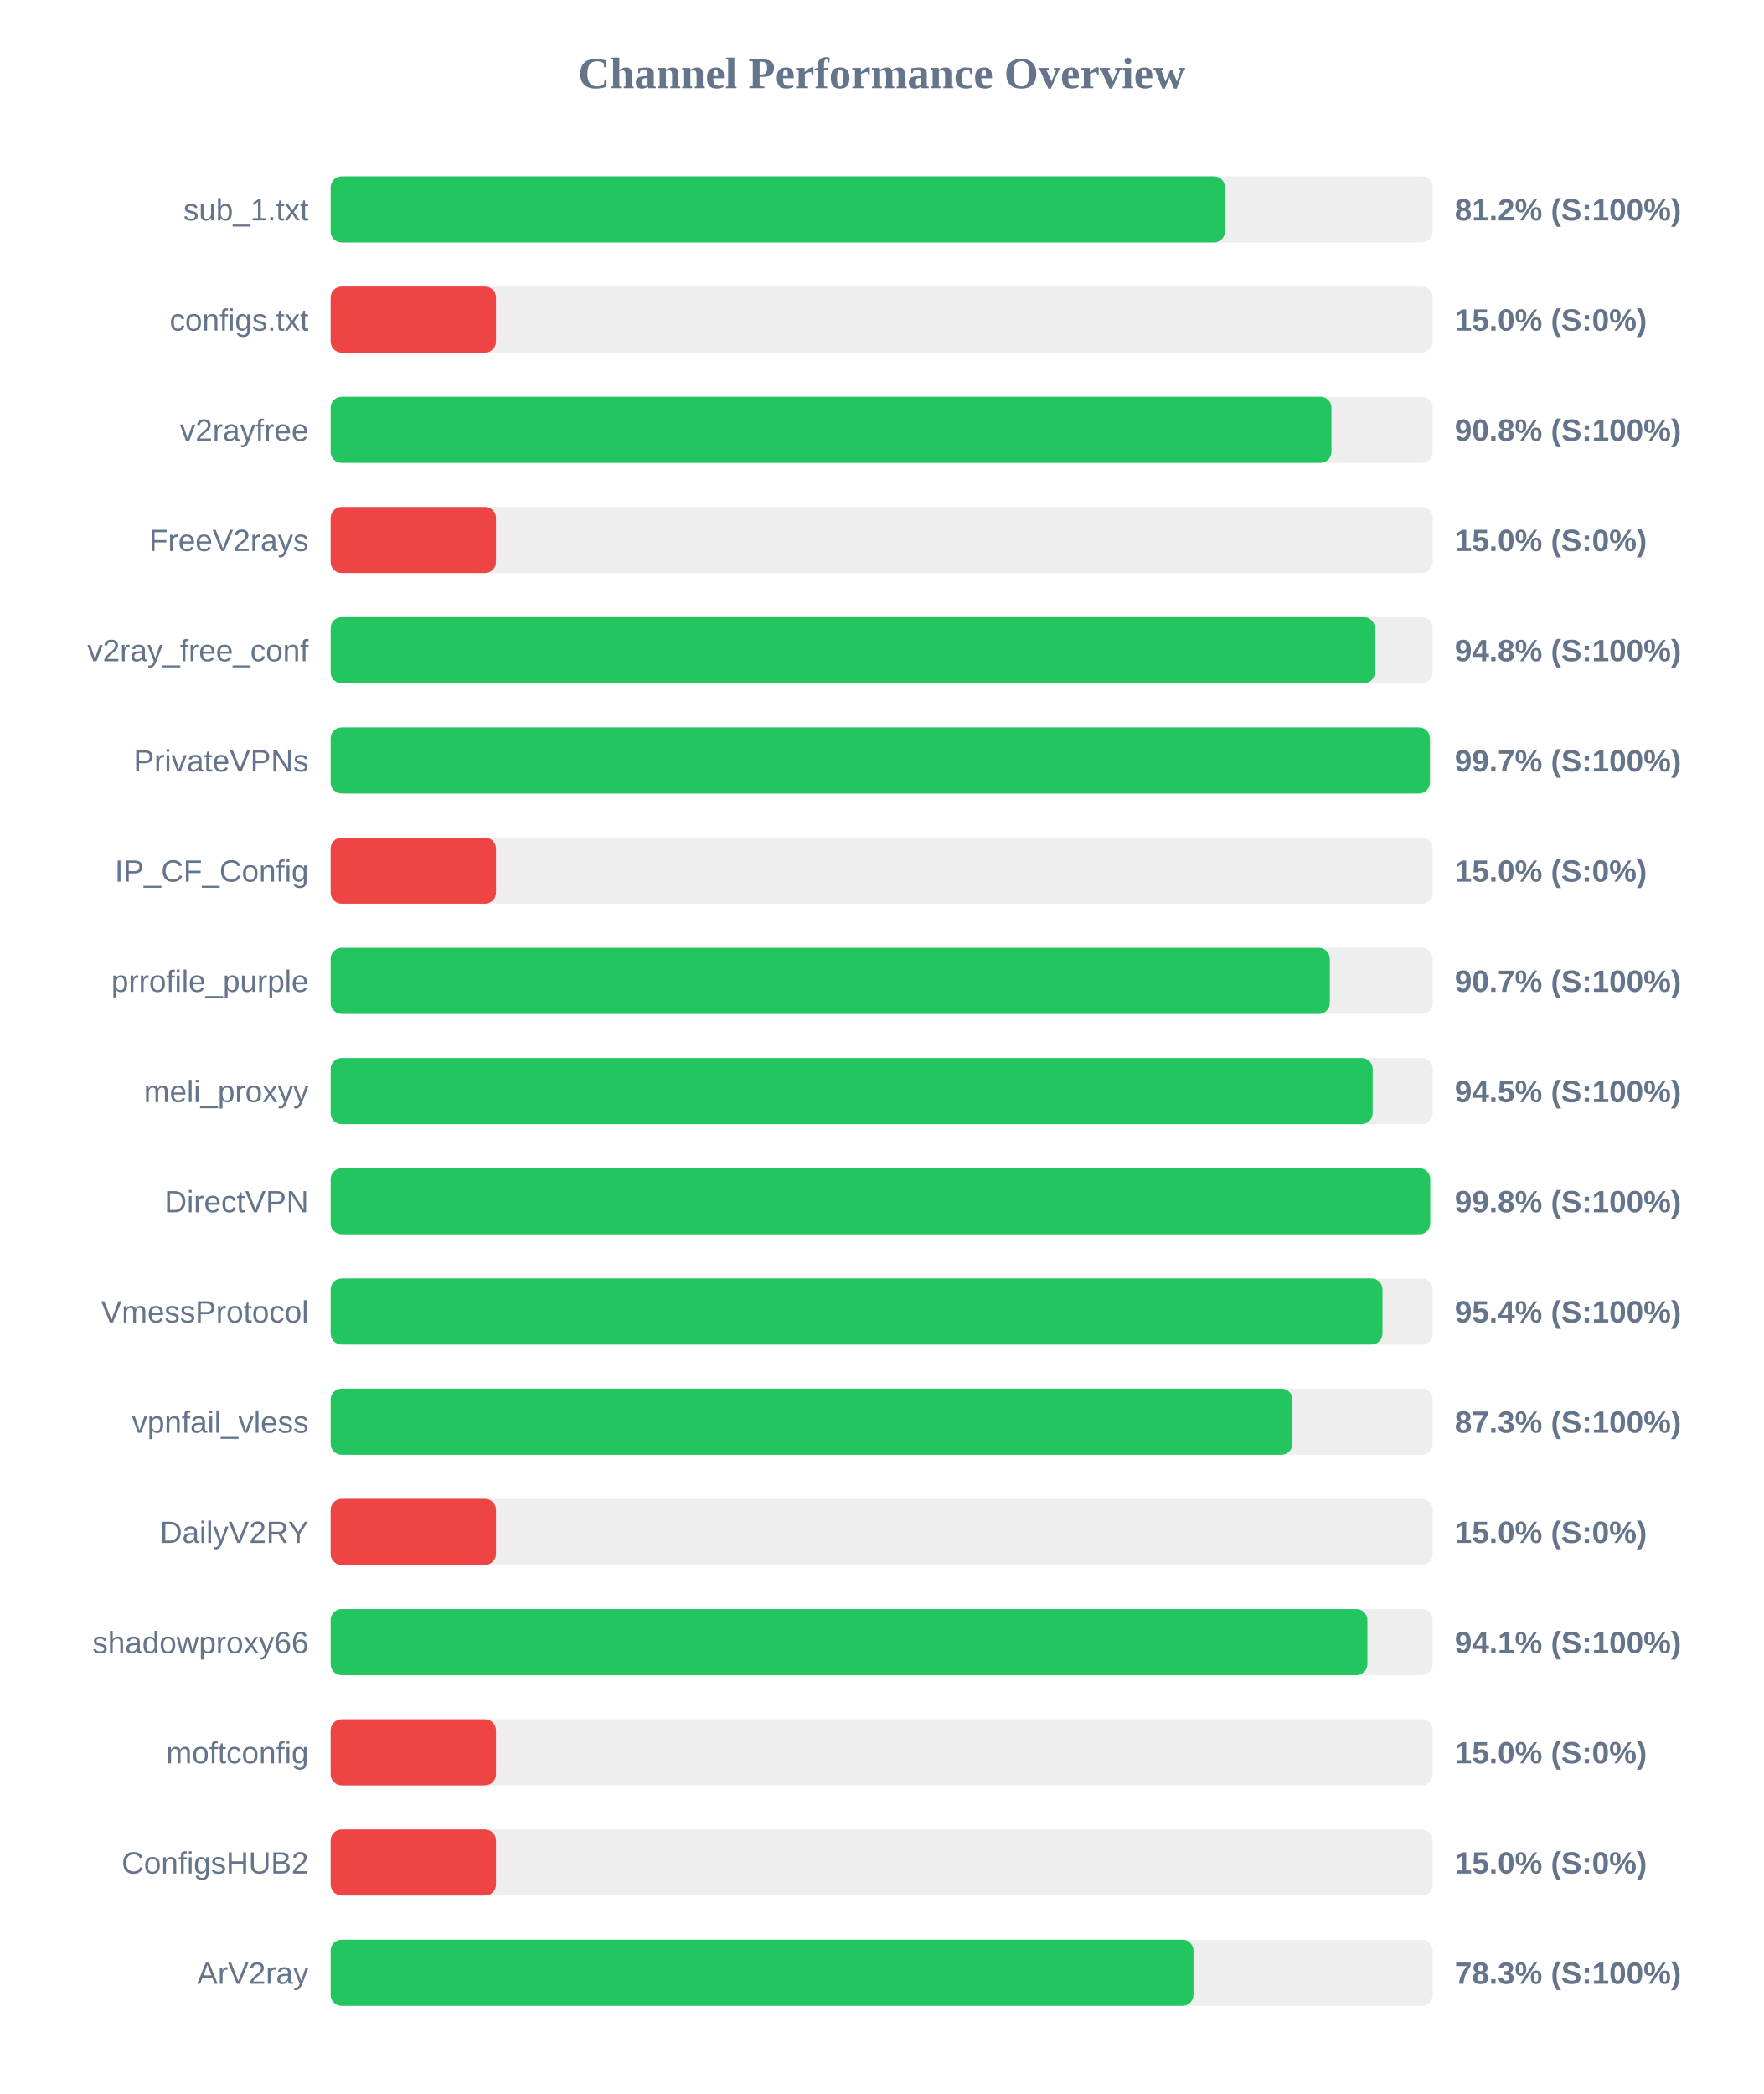
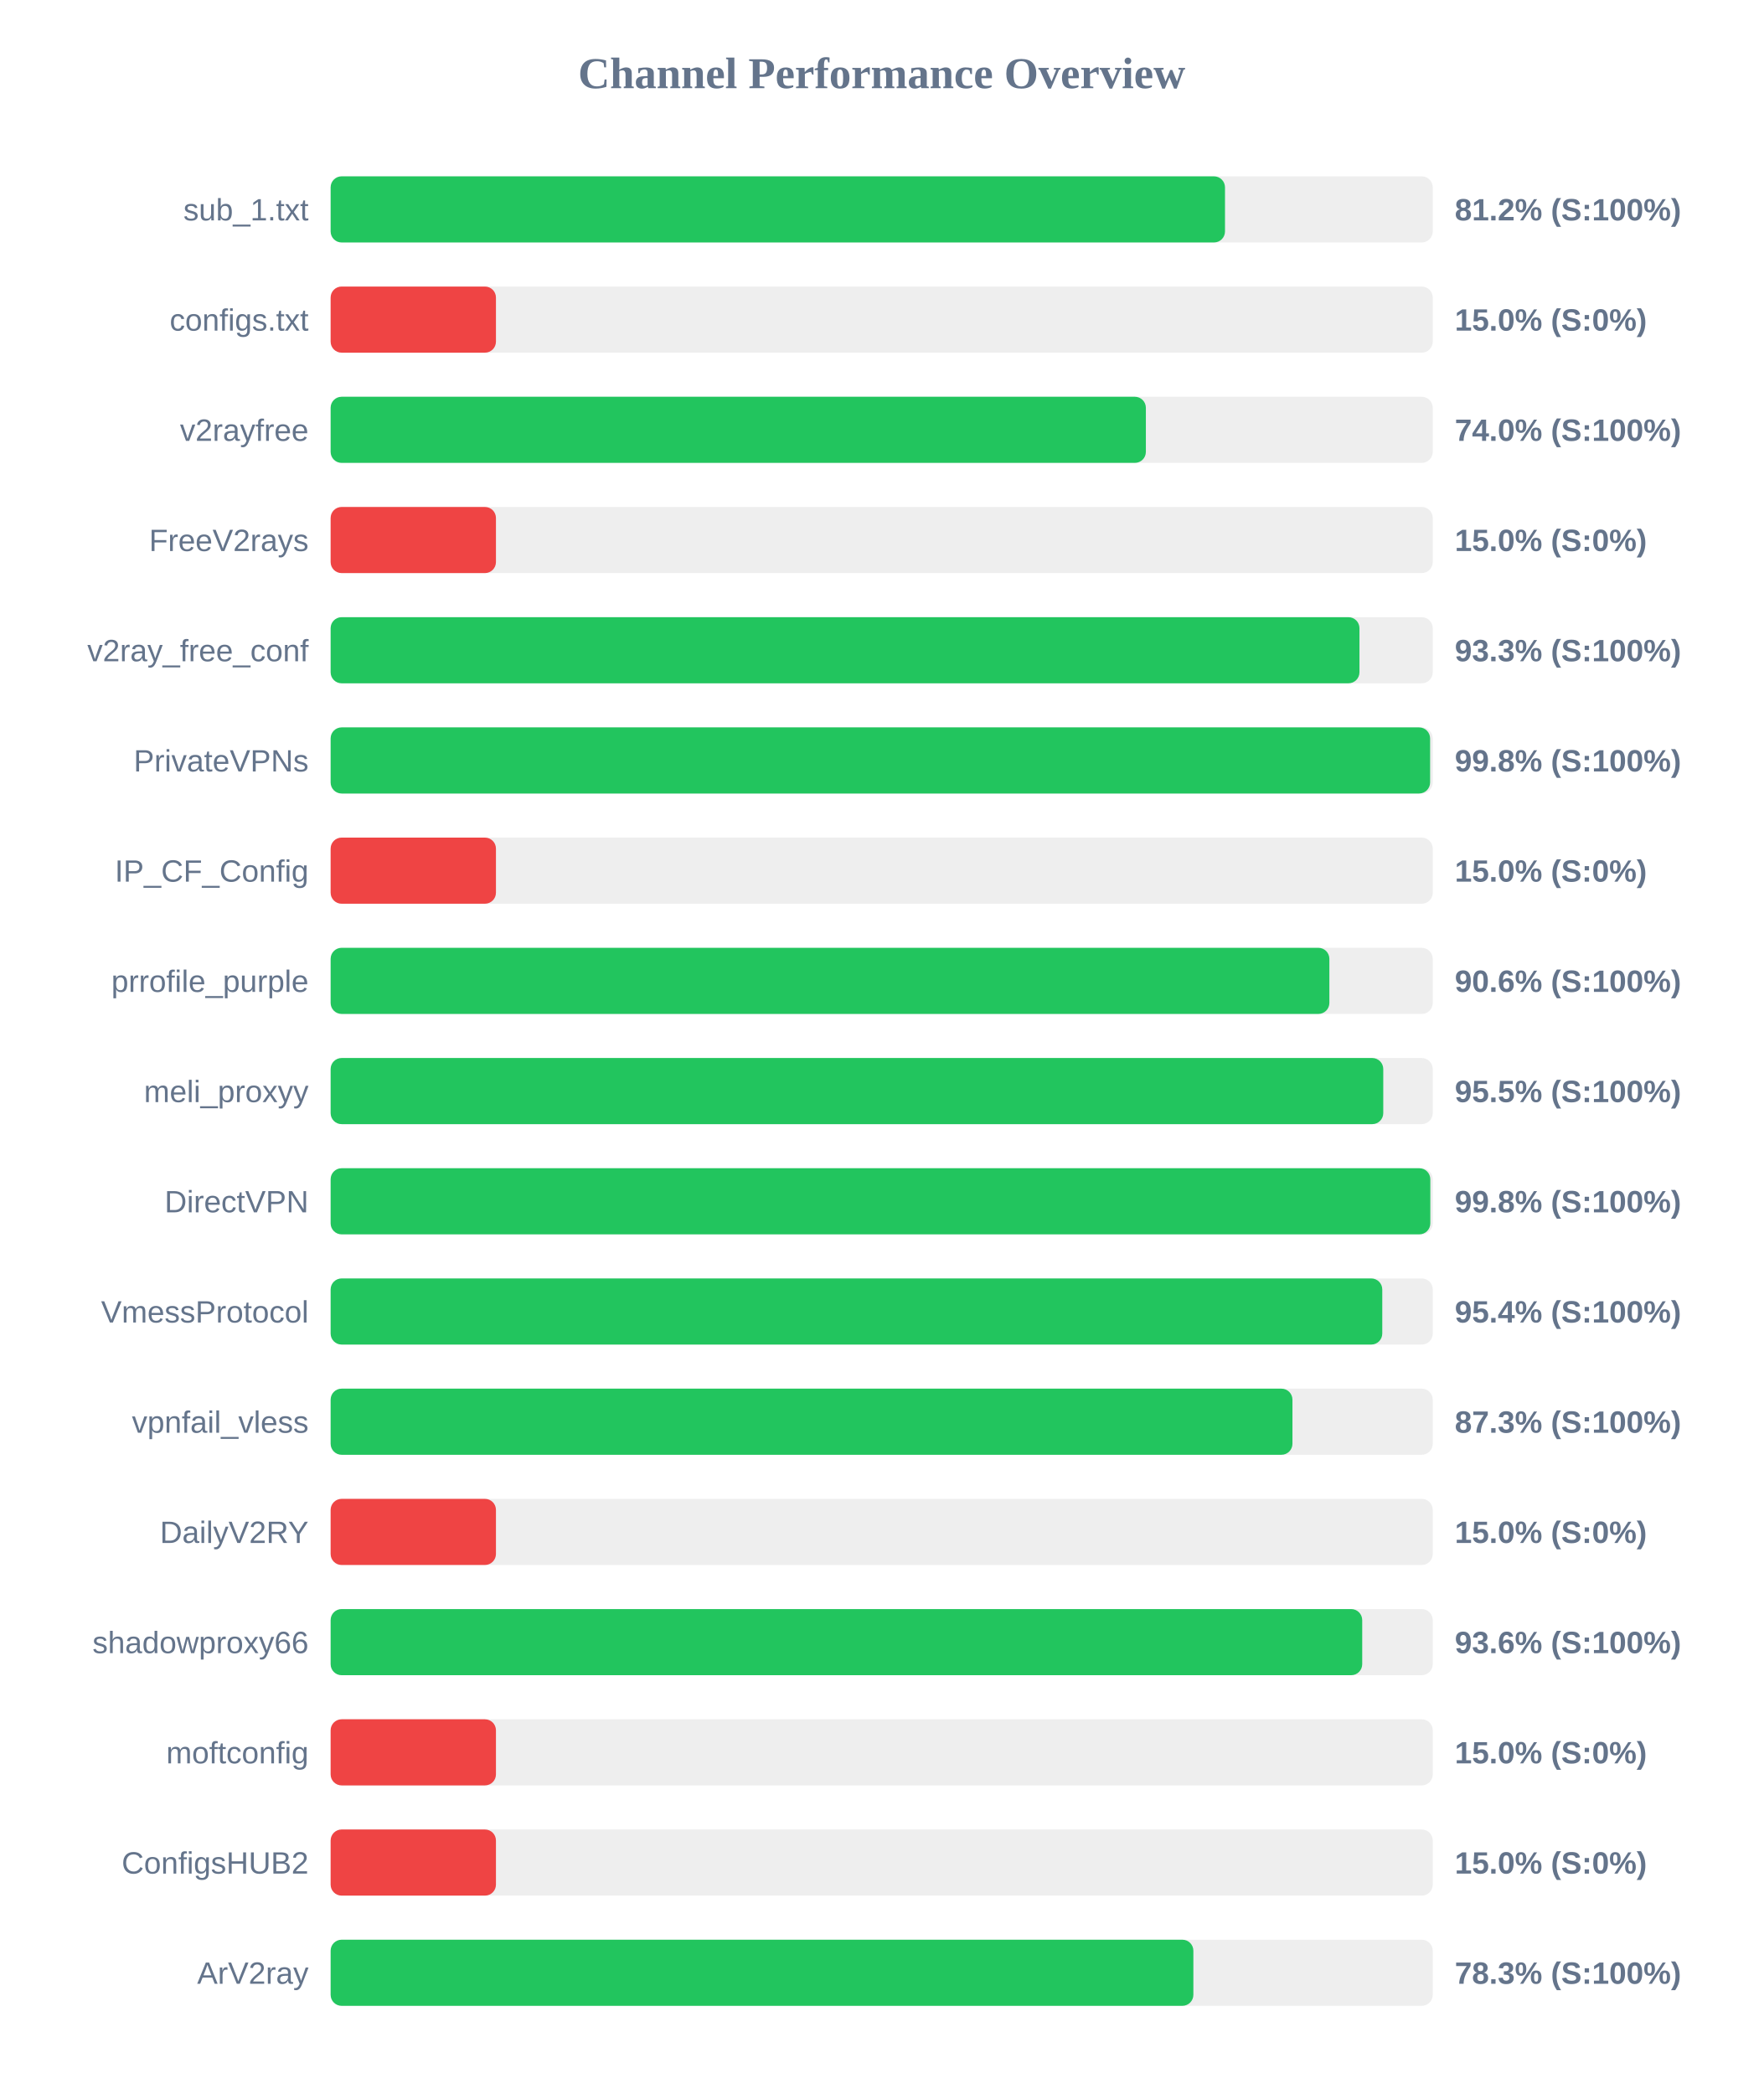
<svg xmlns="http://www.w3.org/2000/svg" width="800" height="950" version="1.1">
  <style>
        .row { font: 14px Arial; fill: #64748b; }
        .score { font: bold 14px Arial; fill: #64748b; }
    </style>
  <text x="400" y="40" text-anchor="middle" font-size="20px" font-weight="bold" fill="#64748b">Channel Performance Overview</text>
  <rect x="150" y="80" width="500" height="30" fill="#eee" rx="5" />
  <rect x="150" y="80" width="405.75" height="30" fill="#22c55e" rx="5" />
  <text x="140" y="100" text-anchor="end" class="row">sub_1.txt</text>
  <text x="660" y="100" text-anchor="start" class="score">81.2% (S:100%)</text>
  <rect x="150" y="130" width="500" height="30" fill="#eee" rx="5" />
  <rect x="150" y="130" width="75.0" height="30" fill="#ef4444" rx="5" />
  <text x="140" y="150" text-anchor="end" class="row">configs.txt</text>
  <text x="660" y="150" text-anchor="start" class="score">15.0% (S:0%)</text>
  <rect x="150" y="180" width="500" height="30" fill="#eee" rx="5" />
-   <rect x="150" y="180" width="454.05" height="30" fill="#22c55e" rx="5" />
+   <rect x="150" y="180" width="369.85" height="30" fill="#22c55e" rx="5" />
  <text x="140" y="200" text-anchor="end" class="row">v2rayfree</text>
-   <text x="660" y="200" text-anchor="start" class="score">90.8% (S:100%)</text>
+   <text x="660" y="200" text-anchor="start" class="score">74.0% (S:100%)</text>
  <rect x="150" y="230" width="500" height="30" fill="#eee" rx="5" />
  <rect x="150" y="230" width="75.0" height="30" fill="#ef4444" rx="5" />
  <text x="140" y="250" text-anchor="end" class="row">FreeV2rays</text>
  <text x="660" y="250" text-anchor="start" class="score">15.0% (S:0%)</text>
  <rect x="150" y="280" width="500" height="30" fill="#eee" rx="5" />
-   <rect x="150" y="280" width="473.75" height="30" fill="#22c55e" rx="5" />
+   <rect x="150" y="280" width="466.75" height="30" fill="#22c55e" rx="5" />
  <text x="140" y="300" text-anchor="end" class="row">v2ray_free_conf</text>
-   <text x="660" y="300" text-anchor="start" class="score">94.8% (S:100%)</text>
+   <text x="660" y="300" text-anchor="start" class="score">93.3% (S:100%)</text>
  <rect x="150" y="330" width="500" height="30" fill="#eee" rx="5" />
-   <rect x="150" y="330" width="498.7" height="30" fill="#22c55e" rx="5" />
+   <rect x="150" y="330" width="498.8" height="30" fill="#22c55e" rx="5" />
  <text x="140" y="350" text-anchor="end" class="row">PrivateVPNs</text>
-   <text x="660" y="350" text-anchor="start" class="score">99.7% (S:100%)</text>
+   <text x="660" y="350" text-anchor="start" class="score">99.8% (S:100%)</text>
  <rect x="150" y="380" width="500" height="30" fill="#eee" rx="5" />
  <rect x="150" y="380" width="75.0" height="30" fill="#ef4444" rx="5" />
  <text x="140" y="400" text-anchor="end" class="row">IP_CF_Config</text>
  <text x="660" y="400" text-anchor="start" class="score">15.0% (S:0%)</text>
  <rect x="150" y="430" width="500" height="30" fill="#eee" rx="5" />
-   <rect x="150" y="430" width="453.3" height="30" fill="#22c55e" rx="5" />
+   <rect x="150" y="430" width="453.1" height="30" fill="#22c55e" rx="5" />
  <text x="140" y="450" text-anchor="end" class="row">prrofile_purple</text>
-   <text x="660" y="450" text-anchor="start" class="score">90.7% (S:100%)</text>
+   <text x="660" y="450" text-anchor="start" class="score">90.6% (S:100%)</text>
  <rect x="150" y="480" width="500" height="30" fill="#eee" rx="5" />
-   <rect x="150" y="480" width="472.75" height="30" fill="#22c55e" rx="5" />
+   <rect x="150" y="480" width="477.55" height="30" fill="#22c55e" rx="5" />
  <text x="140" y="500" text-anchor="end" class="row">meli_proxyy</text>
-   <text x="660" y="500" text-anchor="start" class="score">94.5% (S:100%)</text>
+   <text x="660" y="500" text-anchor="start" class="score">95.5% (S:100%)</text>
  <rect x="150" y="530" width="500" height="30" fill="#eee" rx="5" />
-   <rect x="150" y="530" width="498.85" height="30" fill="#22c55e" rx="5" />
+   <rect x="150" y="530" width="498.9" height="30" fill="#22c55e" rx="5" />
  <text x="140" y="550" text-anchor="end" class="row">DirectVPN</text>
  <text x="660" y="550" text-anchor="start" class="score">99.8% (S:100%)</text>
  <rect x="150" y="580" width="500" height="30" fill="#eee" rx="5" />
-   <rect x="150" y="580" width="477.2" height="30" fill="#22c55e" rx="5" />
+   <rect x="150" y="580" width="477.1" height="30" fill="#22c55e" rx="5" />
  <text x="140" y="600" text-anchor="end" class="row">VmessProtocol</text>
  <text x="660" y="600" text-anchor="start" class="score">95.4% (S:100%)</text>
  <rect x="150" y="630" width="500" height="30" fill="#eee" rx="5" />
  <rect x="150" y="630" width="436.35" height="30" fill="#22c55e" rx="5" />
  <text x="140" y="650" text-anchor="end" class="row">vpnfail_vless</text>
  <text x="660" y="650" text-anchor="start" class="score">87.3% (S:100%)</text>
  <rect x="150" y="680" width="500" height="30" fill="#eee" rx="5" />
  <rect x="150" y="680" width="75.0" height="30" fill="#ef4444" rx="5" />
  <text x="140" y="700" text-anchor="end" class="row">DailyV2RY</text>
  <text x="660" y="700" text-anchor="start" class="score">15.0% (S:0%)</text>
  <rect x="150" y="730" width="500" height="30" fill="#eee" rx="5" />
-   <rect x="150" y="730" width="470.35" height="30" fill="#22c55e" rx="5" />
+   <rect x="150" y="730" width="468.0" height="30" fill="#22c55e" rx="5" />
  <text x="140" y="750" text-anchor="end" class="row">shadowproxy66</text>
-   <text x="660" y="750" text-anchor="start" class="score">94.1% (S:100%)</text>
+   <text x="660" y="750" text-anchor="start" class="score">93.6% (S:100%)</text>
  <rect x="150" y="780" width="500" height="30" fill="#eee" rx="5" />
  <rect x="150" y="780" width="75.0" height="30" fill="#ef4444" rx="5" />
  <text x="140" y="800" text-anchor="end" class="row">moftconfig</text>
  <text x="660" y="800" text-anchor="start" class="score">15.0% (S:0%)</text>
  <rect x="150" y="830" width="500" height="30" fill="#eee" rx="5" />
  <rect x="150" y="830" width="75.0" height="30" fill="#ef4444" rx="5" />
  <text x="140" y="850" text-anchor="end" class="row">ConfigsHUB2</text>
  <text x="660" y="850" text-anchor="start" class="score">15.0% (S:0%)</text>
  <rect x="150" y="880" width="500" height="30" fill="#eee" rx="5" />
-   <rect x="150" y="880" width="391.45" height="30" fill="#22c55e" rx="5" />
+   <rect x="150" y="880" width="391.4" height="30" fill="#22c55e" rx="5" />
  <text x="140" y="900" text-anchor="end" class="row">ArV2ray</text>
  <text x="660" y="900" text-anchor="start" class="score">78.3% (S:100%)</text>
</svg>
